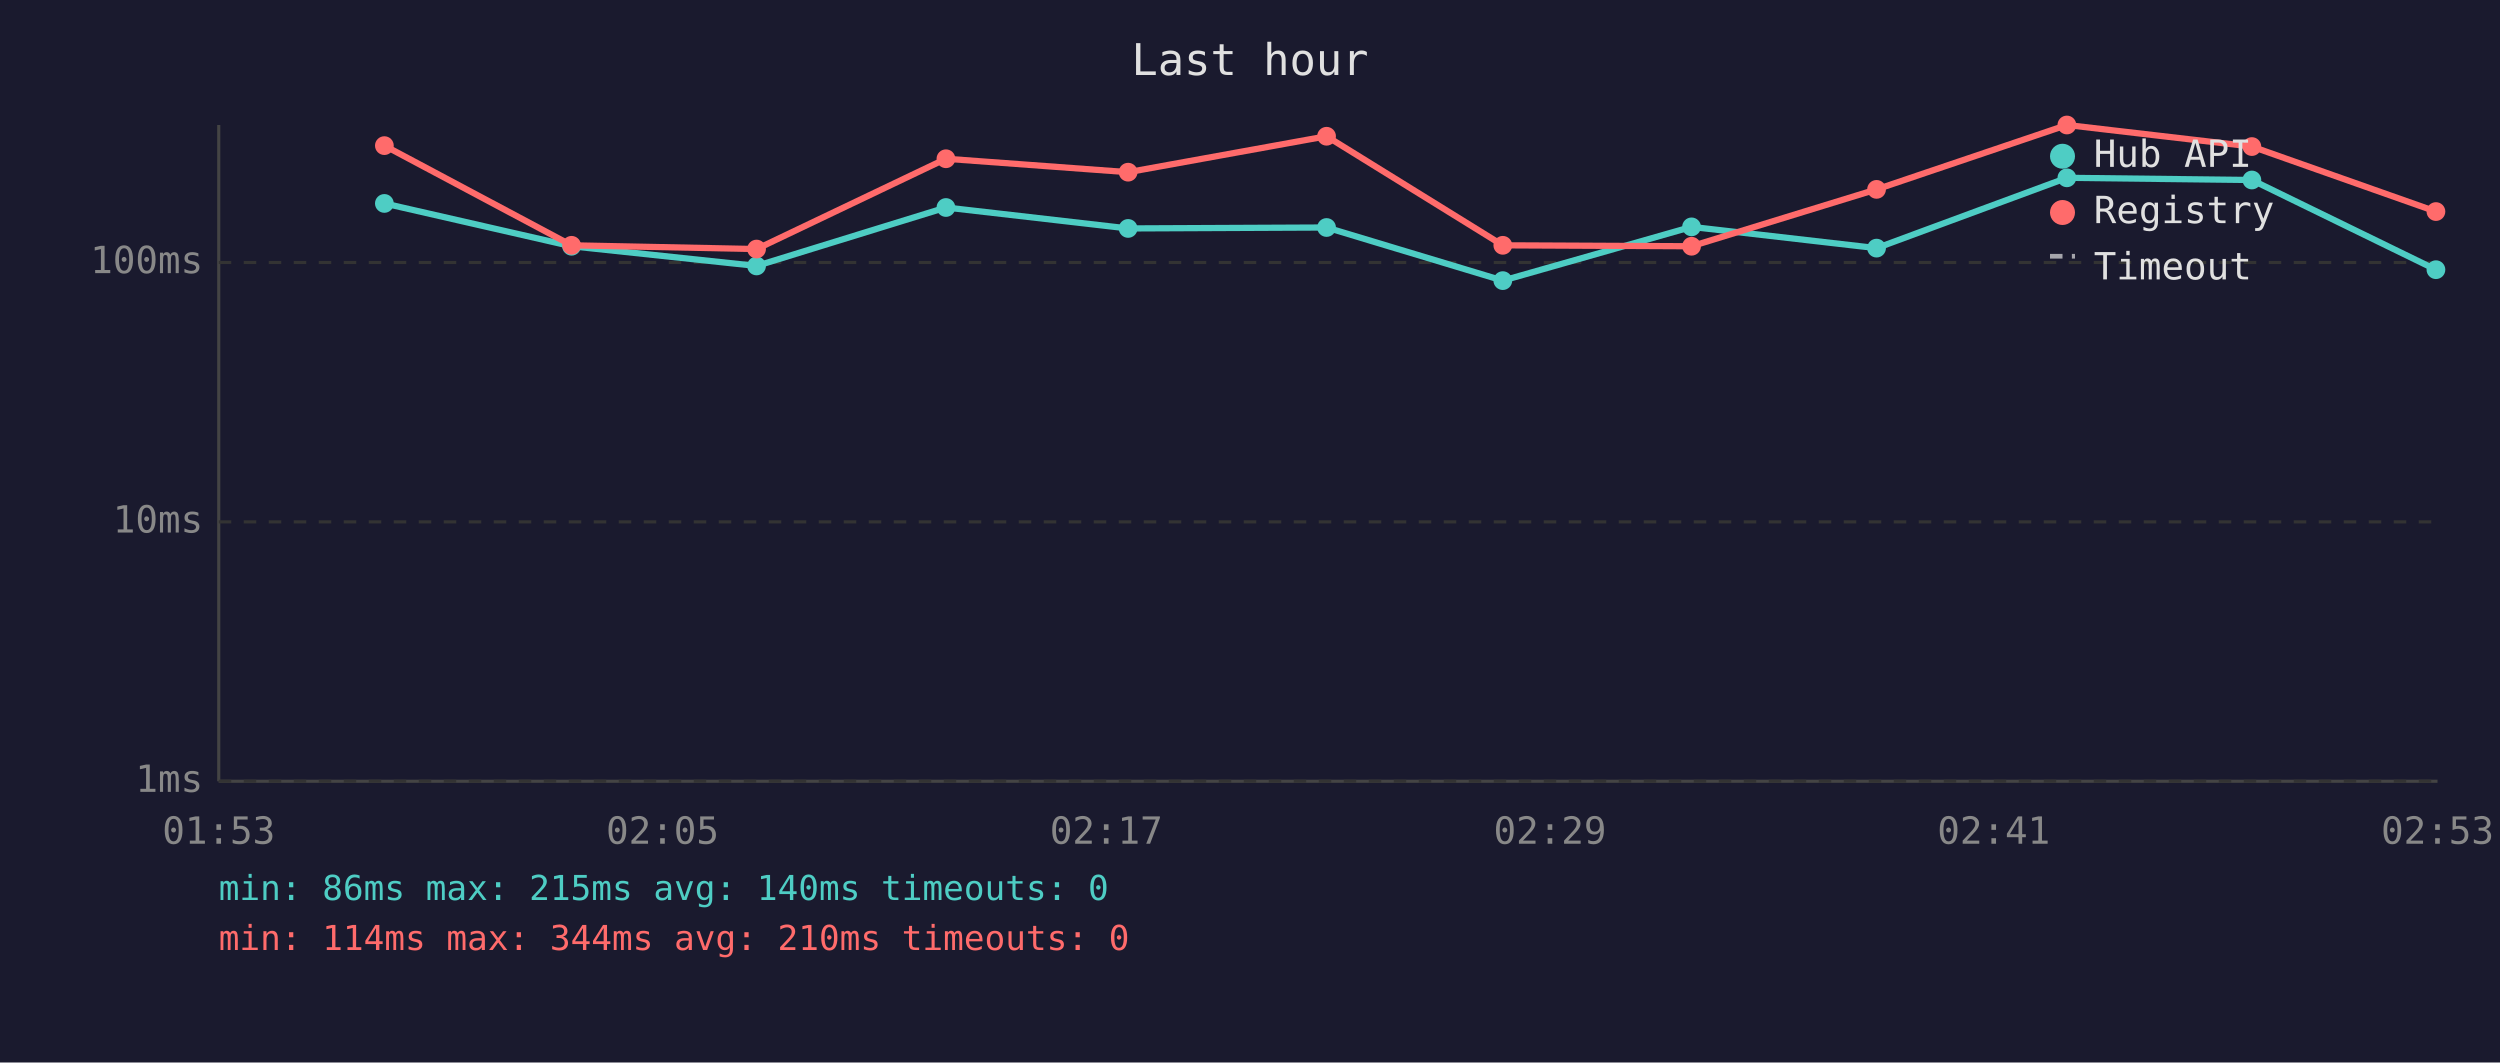
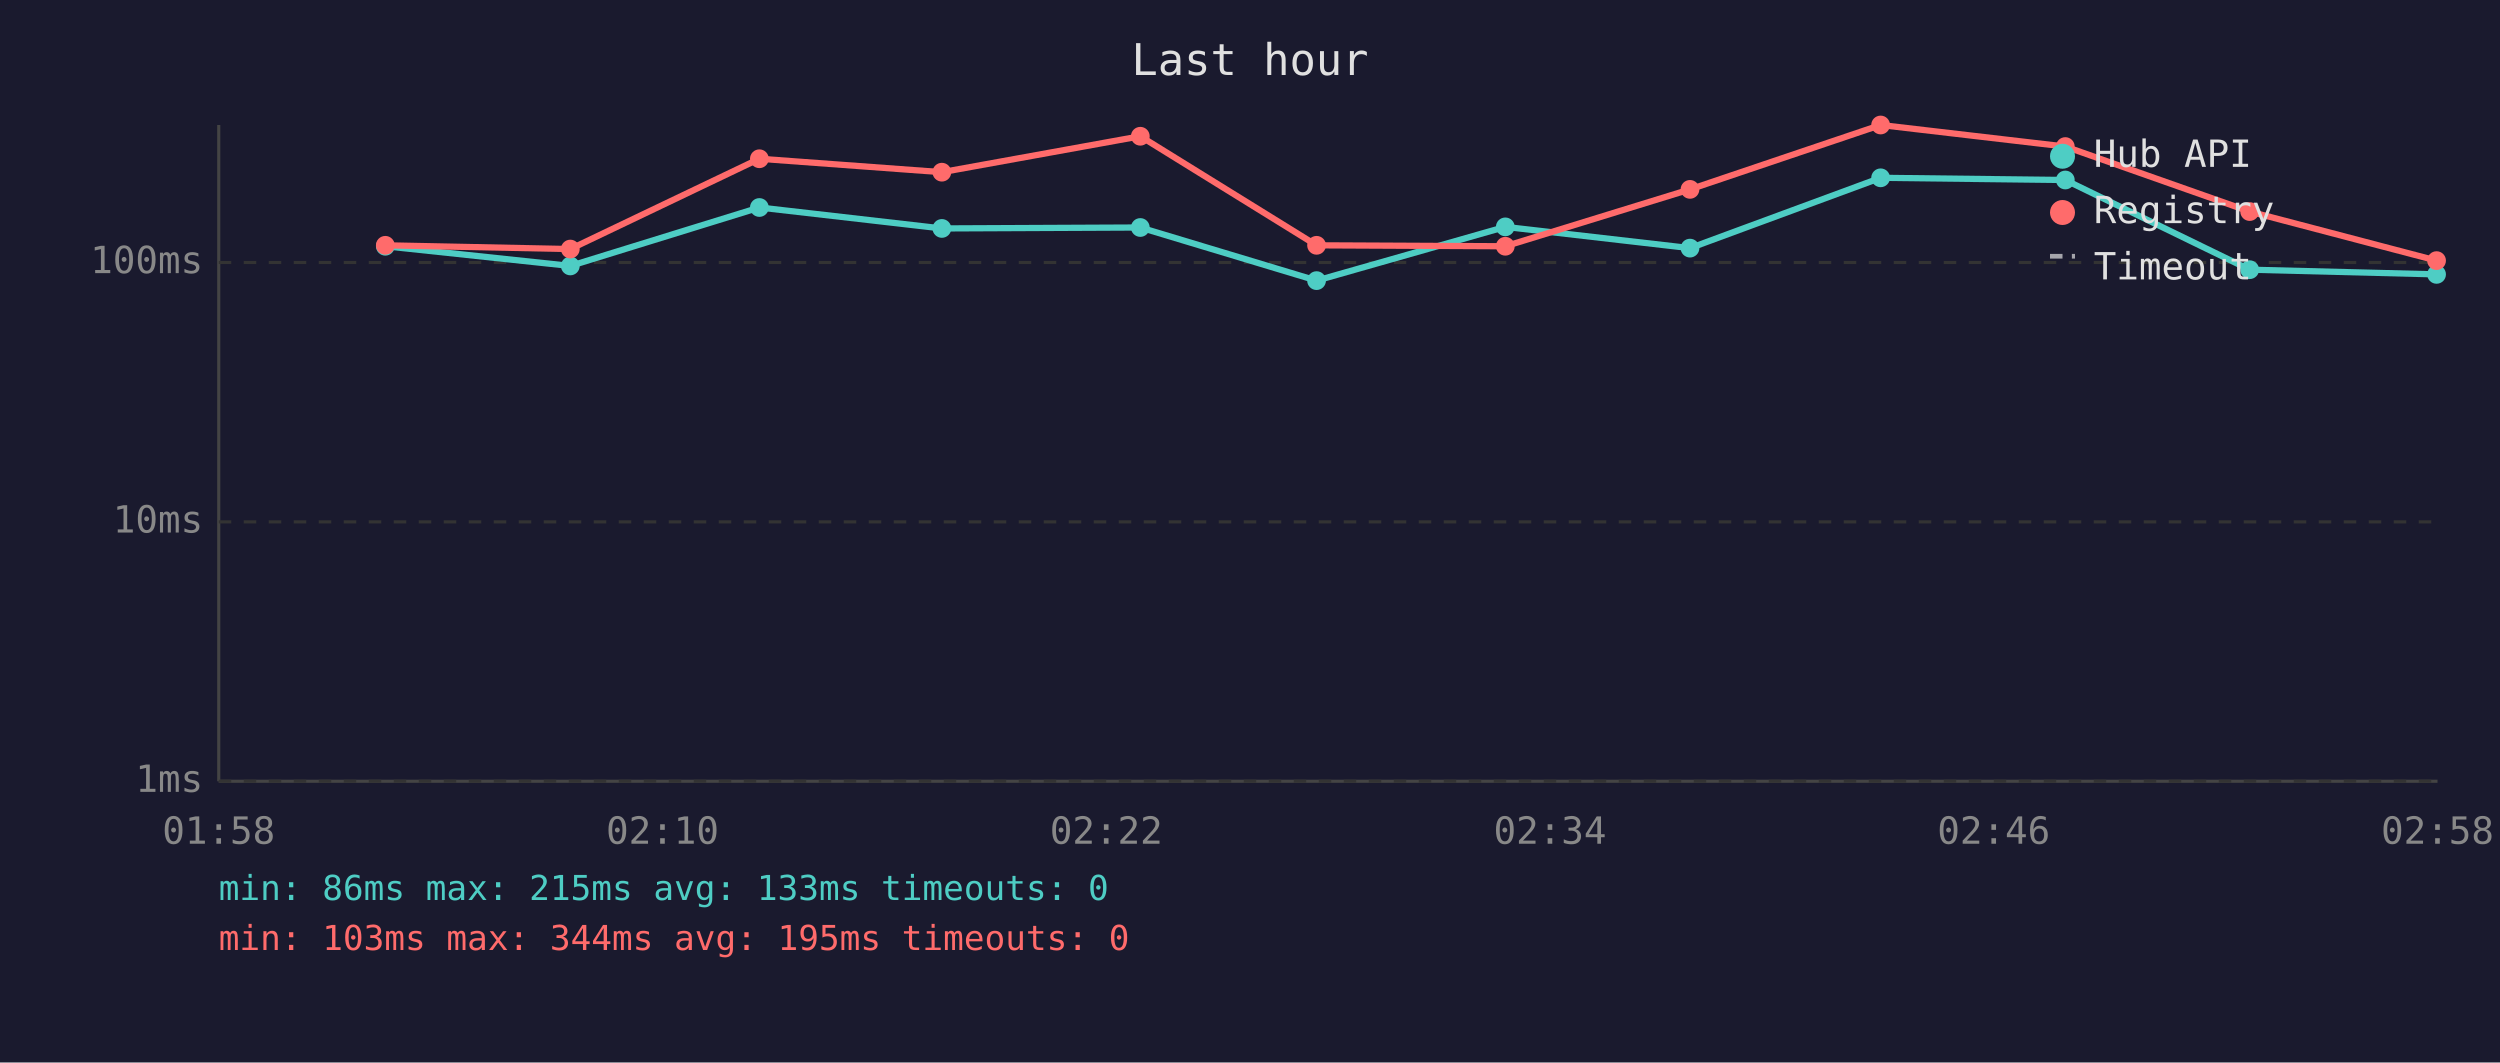
<svg xmlns="http://www.w3.org/2000/svg" viewBox="0 0 800 340" font-family="monospace" font-size="12">
  <rect width="800" height="340" fill="#1a1a2e" />
  <text x="400" y="24" fill="#e0e0e0" font-size="14" text-anchor="middle">Last hour</text>
  <line x1="70" y1="40" x2="70" y2="250" stroke="#444" stroke-width="1" />
  <line x1="70" y1="250" x2="780" y2="250" stroke="#444" stroke-width="1" />
  <line x1="70" y1="250" x2="780" y2="250" stroke="#333" stroke-width="1" stroke-dasharray="4" />
  <text x="65" y="250" fill="#888" text-anchor="end" dominant-baseline="middle">1ms</text>
  <line x1="70" y1="167" x2="780" y2="167" stroke="#333" stroke-width="1" stroke-dasharray="4" />
  <text x="65" y="167" fill="#888" text-anchor="end" dominant-baseline="middle">10ms</text>
  <line x1="70" y1="84" x2="780" y2="84" stroke="#333" stroke-width="1" stroke-dasharray="4" />
  <text x="65" y="84" fill="#888" text-anchor="end" dominant-baseline="middle">100ms</text>
-   <text x="70" y="270" fill="#888" text-anchor="middle">01:53</text>
-   <text x="212" y="270" fill="#888" text-anchor="middle">02:05</text>
-   <text x="354" y="270" fill="#888" text-anchor="middle">02:17</text>
-   <text x="496" y="270" fill="#888" text-anchor="middle">02:29</text>
-   <text x="638" y="270" fill="#888" text-anchor="middle">02:41</text>
-   <text x="780" y="270" fill="#888" text-anchor="middle">02:53</text>
-   <polyline points="123.0,65.1 182.9,78.8 242.1,85.1 302.7,66.4 361.0,73.1 424.5,72.8 480.9,89.8 541.3,72.6 600.5,79.4 661.4,56.9 720.6,57.6 779.5,86.3" fill="none" stroke="#4ecdc4" stroke-width="2" opacity="1" />
-   <circle cx="123.0" cy="65.1" r="3" fill="#4ecdc4" />
-   <circle cx="182.9" cy="78.8" r="3" fill="#4ecdc4" />
-   <circle cx="242.1" cy="85.1" r="3" fill="#4ecdc4" />
-   <circle cx="302.7" cy="66.4" r="3" fill="#4ecdc4" />
-   <circle cx="361.0" cy="73.1" r="3" fill="#4ecdc4" />
-   <circle cx="424.5" cy="72.8" r="3" fill="#4ecdc4" />
-   <circle cx="480.9" cy="89.8" r="3" fill="#4ecdc4" />
-   <circle cx="541.3" cy="72.6" r="3" fill="#4ecdc4" />
-   <circle cx="600.5" cy="79.4" r="3" fill="#4ecdc4" />
-   <circle cx="661.4" cy="56.9" r="3" fill="#4ecdc4" />
-   <circle cx="720.6" cy="57.6" r="3" fill="#4ecdc4" />
-   <circle cx="779.5" cy="86.3" r="3" fill="#4ecdc4" />
-   <polyline points="123.0,46.6 182.9,78.5 242.1,79.7 302.7,50.8 361.0,55.1 424.5,43.6 480.9,78.5 541.3,78.8 600.5,60.6 661.4,40.0 720.6,46.9 779.5,67.7" fill="none" stroke="#ff6b6b" stroke-width="2" opacity="1" />
-   <circle cx="123.0" cy="46.6" r="3" fill="#ff6b6b" />
-   <circle cx="182.9" cy="78.5" r="3" fill="#ff6b6b" />
-   <circle cx="242.1" cy="79.7" r="3" fill="#ff6b6b" />
-   <circle cx="302.7" cy="50.8" r="3" fill="#ff6b6b" />
-   <circle cx="361.0" cy="55.1" r="3" fill="#ff6b6b" />
-   <circle cx="424.5" cy="43.6" r="3" fill="#ff6b6b" />
-   <circle cx="480.9" cy="78.5" r="3" fill="#ff6b6b" />
-   <circle cx="541.3" cy="78.8" r="3" fill="#ff6b6b" />
-   <circle cx="600.5" cy="60.6" r="3" fill="#ff6b6b" />
-   <circle cx="661.4" cy="40.0" r="3" fill="#ff6b6b" />
-   <circle cx="720.6" cy="46.9" r="3" fill="#ff6b6b" />
-   <circle cx="779.5" cy="67.7" r="3" fill="#ff6b6b" />
+   <text x="70" y="270" fill="#888" text-anchor="middle">01:58</text>
+   <text x="212" y="270" fill="#888" text-anchor="middle">02:10</text>
+   <text x="354" y="270" fill="#888" text-anchor="middle">02:22</text>
+   <text x="496" y="270" fill="#888" text-anchor="middle">02:34</text>
+   <text x="638" y="270" fill="#888" text-anchor="middle">02:46</text>
+   <text x="780" y="270" fill="#888" text-anchor="middle">02:58</text>
+   <polyline points="123.3,78.8 182.5,85.1 243.0,66.4 301.4,73.1 364.9,72.8 421.3,89.8 481.7,72.6 540.8,79.4 601.8,56.9 660.9,57.6 719.9,86.3 779.7,87.8" fill="none" stroke="#4ecdc4" stroke-width="2" opacity="1" />
+   <circle cx="123.3" cy="78.8" r="3" fill="#4ecdc4" />
+   <circle cx="182.5" cy="85.1" r="3" fill="#4ecdc4" />
+   <circle cx="243.0" cy="66.4" r="3" fill="#4ecdc4" />
+   <circle cx="301.4" cy="73.1" r="3" fill="#4ecdc4" />
+   <circle cx="364.9" cy="72.8" r="3" fill="#4ecdc4" />
+   <circle cx="421.3" cy="89.8" r="3" fill="#4ecdc4" />
+   <circle cx="481.7" cy="72.6" r="3" fill="#4ecdc4" />
+   <circle cx="540.8" cy="79.4" r="3" fill="#4ecdc4" />
+   <circle cx="601.8" cy="56.9" r="3" fill="#4ecdc4" />
+   <circle cx="660.9" cy="57.6" r="3" fill="#4ecdc4" />
+   <circle cx="719.9" cy="86.3" r="3" fill="#4ecdc4" />
+   <circle cx="779.7" cy="87.8" r="3" fill="#4ecdc4" />
+   <polyline points="123.3,78.5 182.5,79.7 243.0,50.8 301.4,55.1 364.9,43.6 421.3,78.5 481.7,78.8 540.8,60.6 601.8,40.0 660.9,46.9 719.9,67.7 779.7,83.4" fill="none" stroke="#ff6b6b" stroke-width="2" opacity="1" />
+   <circle cx="123.3" cy="78.5" r="3" fill="#ff6b6b" />
+   <circle cx="182.5" cy="79.7" r="3" fill="#ff6b6b" />
+   <circle cx="243.0" cy="50.8" r="3" fill="#ff6b6b" />
+   <circle cx="301.4" cy="55.1" r="3" fill="#ff6b6b" />
+   <circle cx="364.9" cy="43.6" r="3" fill="#ff6b6b" />
+   <circle cx="421.3" cy="78.5" r="3" fill="#ff6b6b" />
+   <circle cx="481.7" cy="78.8" r="3" fill="#ff6b6b" />
+   <circle cx="540.8" cy="60.6" r="3" fill="#ff6b6b" />
+   <circle cx="601.8" cy="40.0" r="3" fill="#ff6b6b" />
+   <circle cx="660.9" cy="46.9" r="3" fill="#ff6b6b" />
+   <circle cx="719.9" cy="67.7" r="3" fill="#ff6b6b" />
+   <circle cx="779.7" cy="83.4" r="3" fill="#ff6b6b" />
  <circle cx="660" cy="50" r="4" fill="#4ecdc4" />
  <text x="670" y="50" fill="#e0e0e0" dominant-baseline="middle">Hub API</text>
  <circle cx="660" cy="68" r="4" fill="#ff6b6b" />
  <text x="670" y="68" fill="#e0e0e0" dominant-baseline="middle">Registry</text>
  <line x1="656" y1="82" x2="664" y2="82" stroke="#e0e0e0" stroke-width="1.5" stroke-dasharray="4,3" opacity="0.7" />
  <text x="670" y="86" fill="#e0e0e0" dominant-baseline="middle">Timeout</text>
-   <text x="70" y="288" fill="#4ecdc4" font-size="11">min: 86ms  max: 215ms  avg: 140ms  timeouts: 0</text>
-   <text x="70" y="304" fill="#ff6b6b" font-size="11">min: 114ms  max: 344ms  avg: 210ms  timeouts: 0</text>
+   <text x="70" y="288" fill="#4ecdc4" font-size="11">min: 86ms  max: 215ms  avg: 133ms  timeouts: 0</text>
+   <text x="70" y="304" fill="#ff6b6b" font-size="11">min: 103ms  max: 344ms  avg: 195ms  timeouts: 0</text>
</svg>
